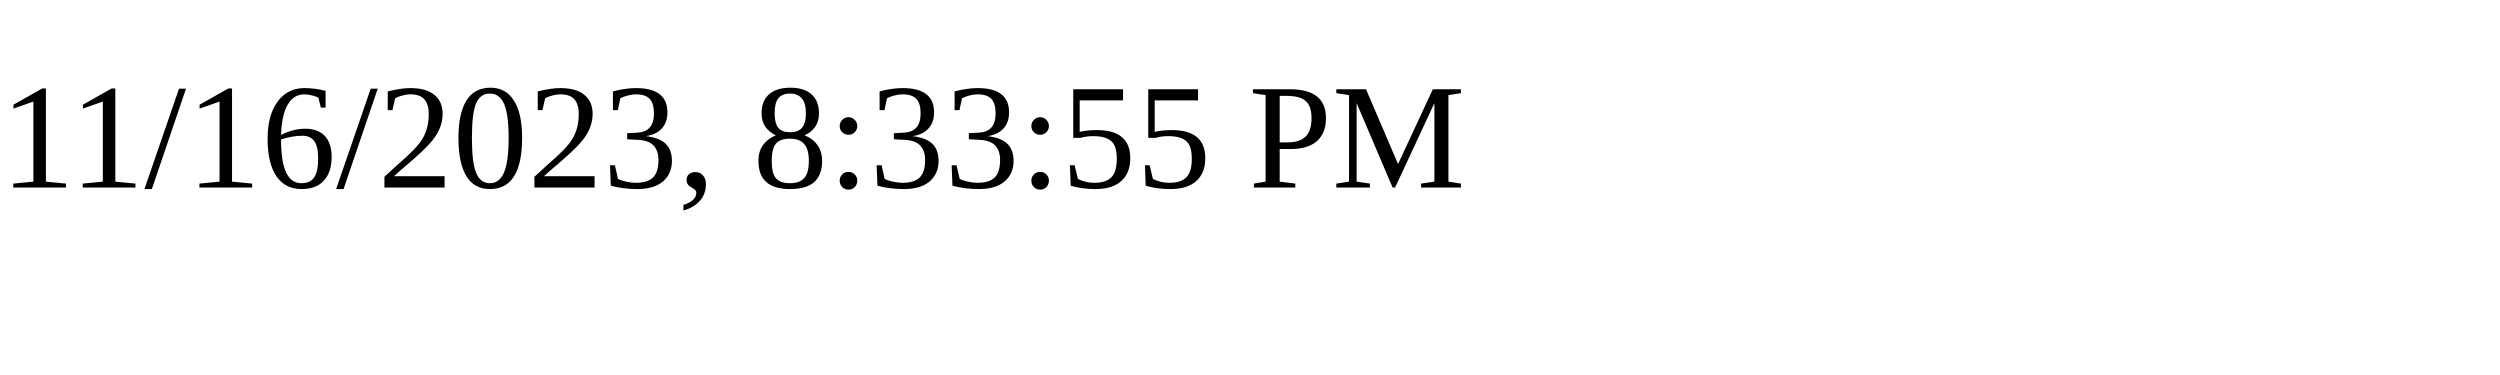
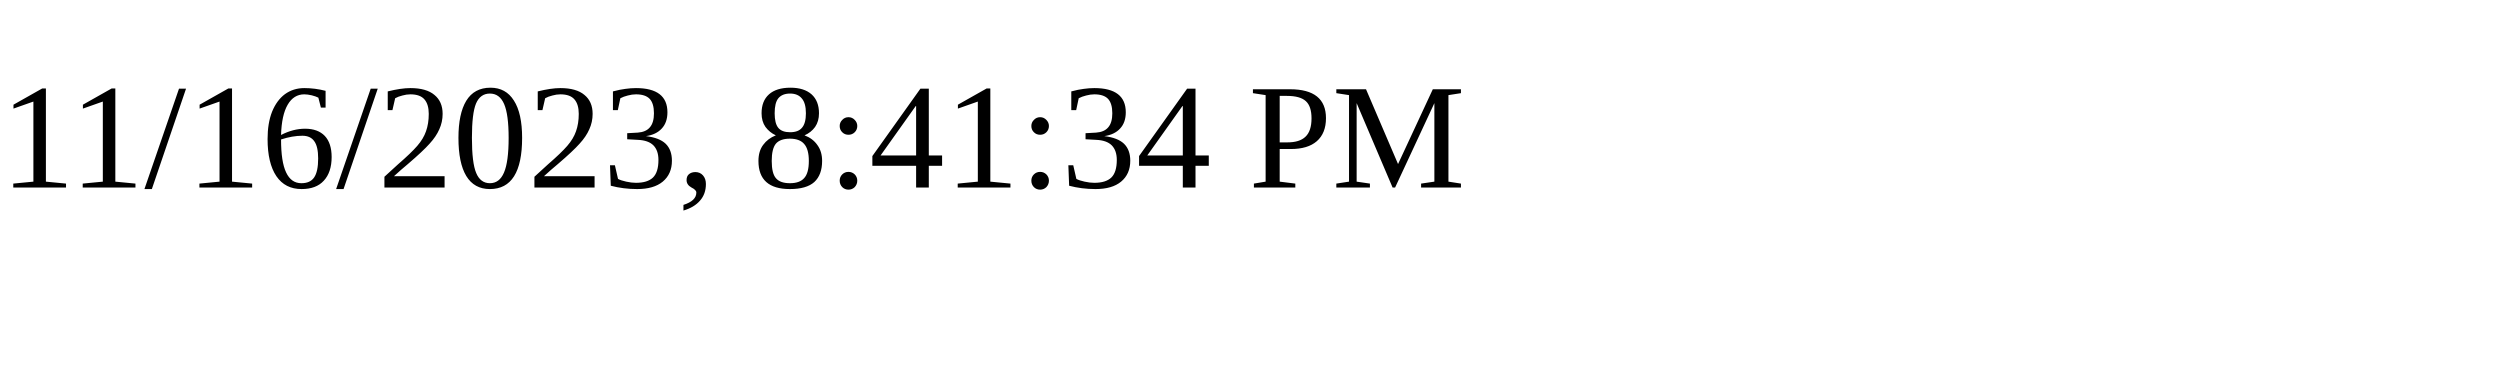
<svg xmlns="http://www.w3.org/2000/svg" height="30" width="200">
-   <text x="0" y="15">11/16/2023, 8:33:55 PM</text>
+   <text x="0" y="15">11/16/2023, 8:41:34 PM</text>
</svg>
